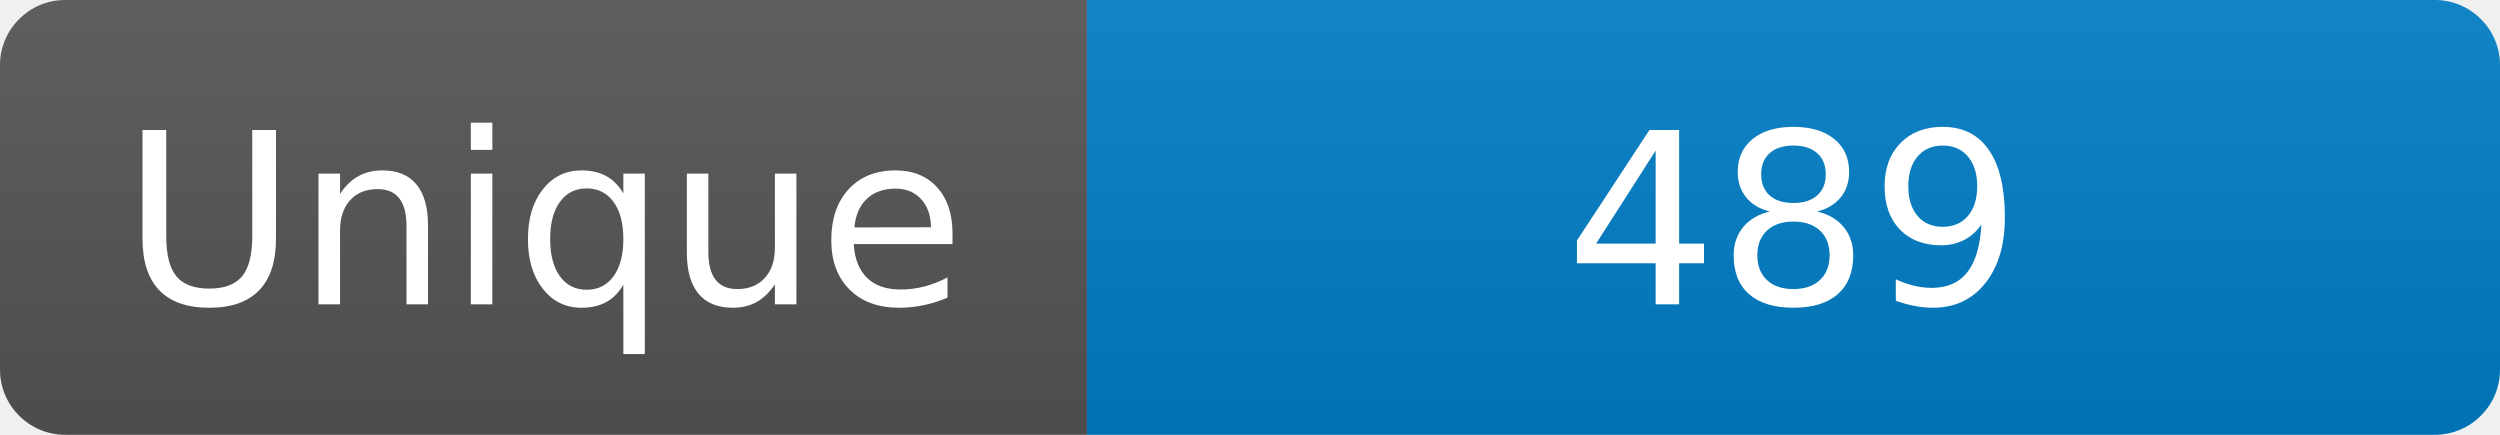
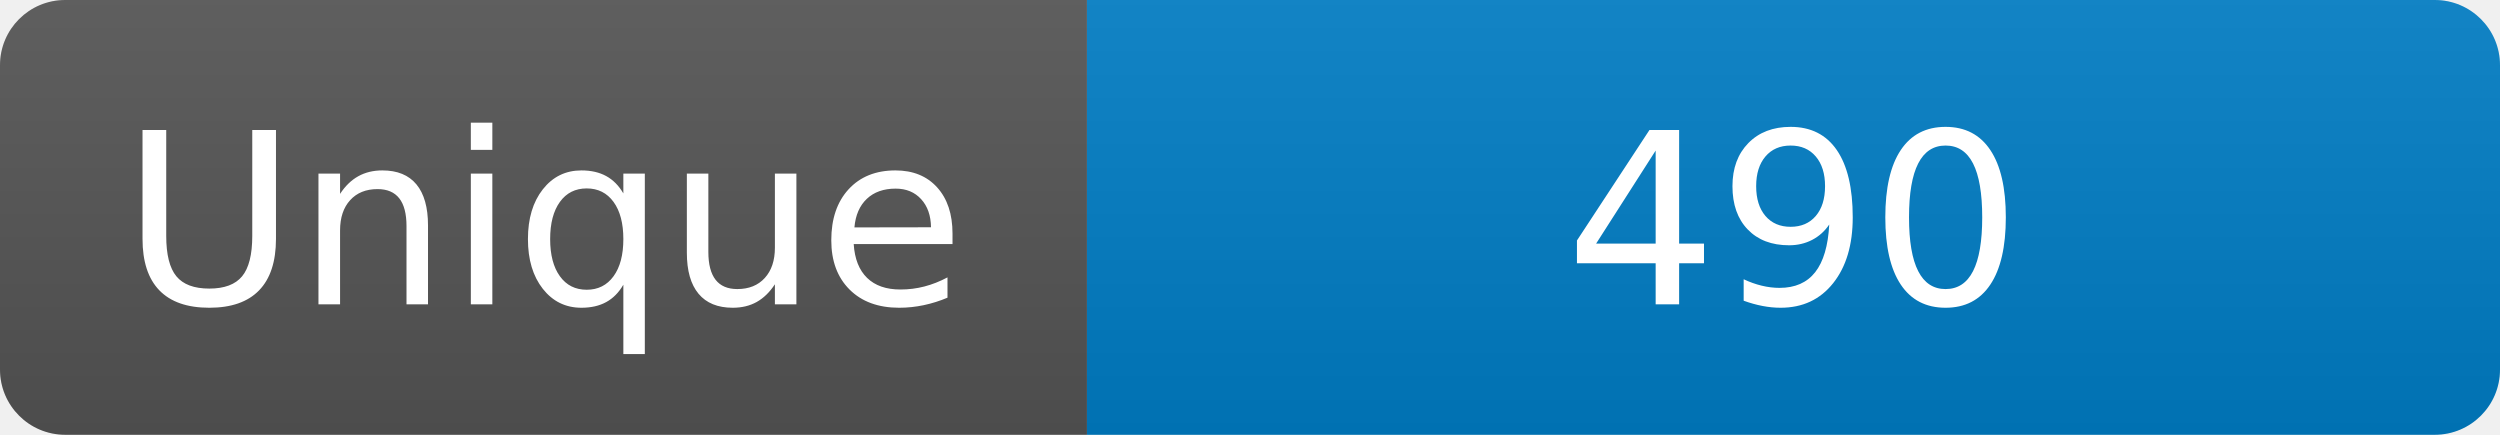
<svg xmlns="http://www.w3.org/2000/svg" width="115" height="20" role="img" aria-label="Maintained?: yes">
  <linearGradient id="s" x2="0" y2="100%">
    <stop offset="0" stop-color="#bbb" stop-opacity=".1" />
    <stop offset="1" stop-opacity=".1" />
  </linearGradient>
  <clipPath id="r">
    <rect width="115" height="20" rx="3" fill="#fff" />
  </clipPath>
  <g clip-path="url(#r)">
    <rect width="50" height="20" fill="#555" />
    <rect x="50" width="160" height="20" fill="#007ec6" />
    <rect width="115" height="20" fill="url(#s)" />
  </g>
  <g fill="#fff" text-anchor="middle" font-family="Verdana,Geneva,DejaVu Sans,sans-serif" font-size="110">
    <text x="250" y="140" transform="scale(.1)" fill="#fff">Unique</text>
-     <text x="825" y="140" transform="scale(.1)" fill="#fff">489</text>
+     <text x="825" y="140" transform="scale(.1)" fill="#fff">490</text>
  </g>
</svg>
